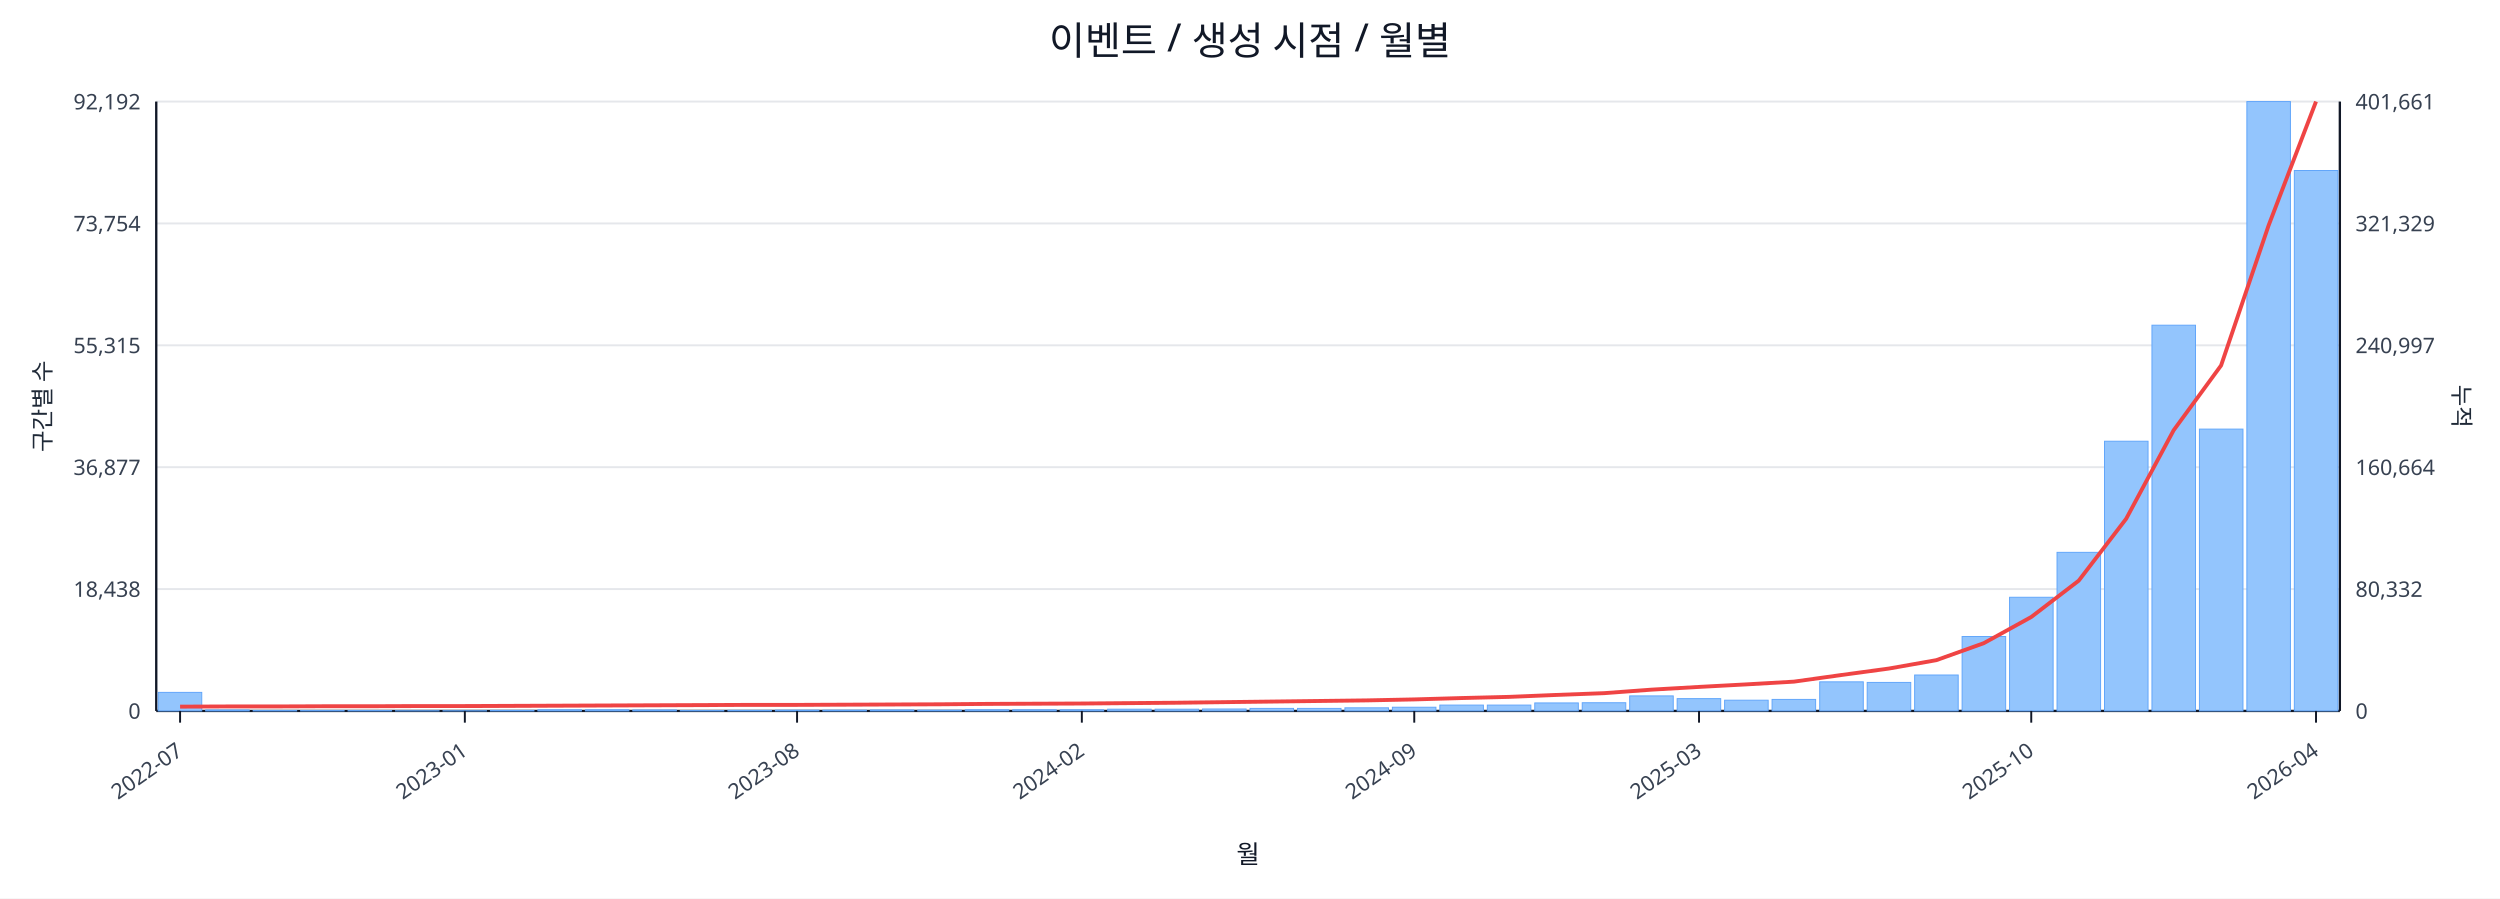
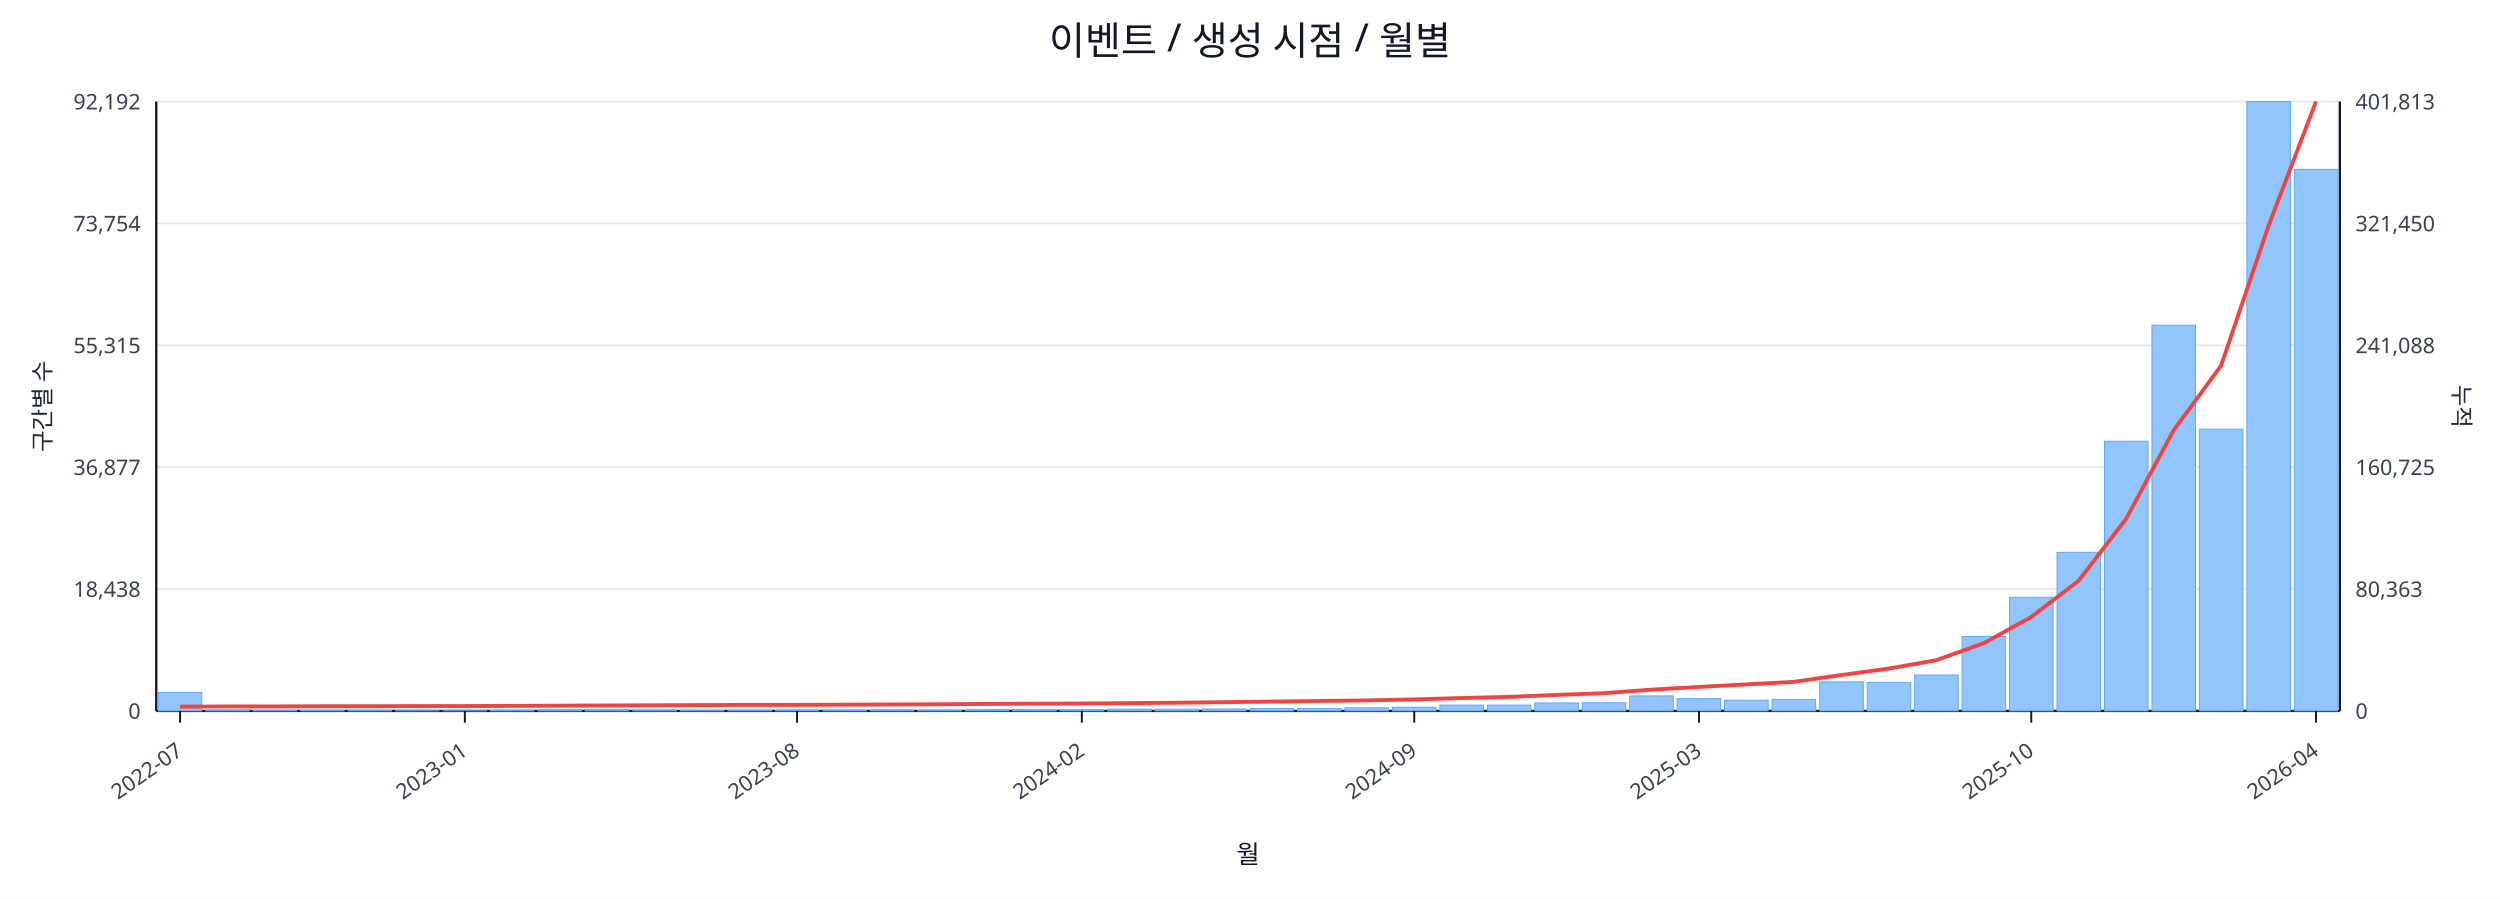
<svg xmlns="http://www.w3.org/2000/svg" width="1280" height="460" viewBox="0 0 1280 460">
  <rect x="0" y="0" width="100%" height="100%" fill="#ffffff" />
  <text x="640.0" y="28" font-size="20" text-anchor="middle" font-family="sans-serif" fill="#111827">이벤트 / 생성 시점 / 월별</text>
  <line x1="80.0" y1="52.0" x2="1198.0" y2="52.0" stroke="#e5e7eb" stroke-width="1" />
  <text x="72.0" y="56.0" font-size="11" text-anchor="end" font-family="sans-serif" fill="#374151">92,192</text>
-   <text x="1206.0" y="56.0" font-size="11" text-anchor="start" font-family="sans-serif" fill="#374151">401,661</text>
+   <text x="1206.0" y="56.0" font-size="11" text-anchor="start" font-family="sans-serif" fill="#374151">401,813</text>
  <line x1="80.0" y1="114.4" x2="1198.0" y2="114.4" stroke="#e5e7eb" stroke-width="1" />
  <text x="72.0" y="118.4" font-size="11" text-anchor="end" font-family="sans-serif" fill="#374151">73,754</text>
-   <text x="1206.0" y="118.4" font-size="11" text-anchor="start" font-family="sans-serif" fill="#374151">321,329</text>
+   <text x="1206.0" y="118.4" font-size="11" text-anchor="start" font-family="sans-serif" fill="#374151">321,450</text>
  <line x1="80.0" y1="176.8" x2="1198.0" y2="176.8" stroke="#e5e7eb" stroke-width="1" />
  <text x="72.0" y="180.8" font-size="11" text-anchor="end" font-family="sans-serif" fill="#374151">55,315</text>
-   <text x="1206.0" y="180.8" font-size="11" text-anchor="start" font-family="sans-serif" fill="#374151">240,997</text>
+   <text x="1206.0" y="180.8" font-size="11" text-anchor="start" font-family="sans-serif" fill="#374151">241,088</text>
  <line x1="80.0" y1="239.2" x2="1198.0" y2="239.2" stroke="#e5e7eb" stroke-width="1" />
  <text x="72.0" y="243.2" font-size="11" text-anchor="end" font-family="sans-serif" fill="#374151">36,877</text>
-   <text x="1206.0" y="243.2" font-size="11" text-anchor="start" font-family="sans-serif" fill="#374151">160,664</text>
+   <text x="1206.0" y="243.2" font-size="11" text-anchor="start" font-family="sans-serif" fill="#374151">160,725</text>
  <line x1="80.0" y1="301.6" x2="1198.0" y2="301.6" stroke="#e5e7eb" stroke-width="1" />
  <text x="72.0" y="305.6" font-size="11" text-anchor="end" font-family="sans-serif" fill="#374151">18,438</text>
-   <text x="1206.0" y="305.6" font-size="11" text-anchor="start" font-family="sans-serif" fill="#374151">80,332</text>
+   <text x="1206.0" y="305.6" font-size="11" text-anchor="start" font-family="sans-serif" fill="#374151">80,363</text>
  <line x1="80.0" y1="364.0" x2="1198.0" y2="364.0" stroke="#e5e7eb" stroke-width="1" />
  <text x="72.0" y="368.0" font-size="11" text-anchor="end" font-family="sans-serif" fill="#374151">0</text>
  <text x="1206.0" y="368.0" font-size="11" text-anchor="start" font-family="sans-serif" fill="#374151">0</text>
  <line x1="80.0" y1="364.0" x2="1198.0" y2="364.0" stroke="#111827" stroke-width="1.2" />
  <line x1="80.0" y1="52.0" x2="80.0" y2="364.0" stroke="#111827" stroke-width="1.2" />
  <line x1="1198.0" y1="52.0" x2="1198.0" y2="364.0" stroke="#111827" stroke-width="1.2" />
  <rect x="81.0" y="354.5" width="22.3" height="9.5" fill="#93c5fd" stroke="#60a5fa" stroke-width="0.5" />
  <rect x="105.3" y="363.5" width="22.3" height="0.5" fill="#93c5fd" stroke="#60a5fa" stroke-width="0.5" />
  <rect x="129.6" y="363.8" width="22.3" height="0.2" fill="#93c5fd" stroke="#60a5fa" stroke-width="0.5" />
  <rect x="153.9" y="363.8" width="22.3" height="0.2" fill="#93c5fd" stroke="#60a5fa" stroke-width="0.5" />
  <rect x="178.2" y="363.8" width="22.3" height="0.2" fill="#93c5fd" stroke="#60a5fa" stroke-width="0.5" />
  <rect x="202.5" y="363.9" width="22.3" height="0.1" fill="#93c5fd" stroke="#60a5fa" stroke-width="0.5" />
  <rect x="226.8" y="363.9" width="22.3" height="0.1" fill="#93c5fd" stroke="#60a5fa" stroke-width="0.5" />
  <rect x="251.1" y="363.7" width="22.3" height="0.3" fill="#93c5fd" stroke="#60a5fa" stroke-width="0.5" />
  <rect x="275.4" y="363.4" width="22.3" height="0.6" fill="#93c5fd" stroke="#60a5fa" stroke-width="0.5" />
  <rect x="299.7" y="363.4" width="22.3" height="0.6" fill="#93c5fd" stroke="#60a5fa" stroke-width="0.5" />
  <rect x="324.0" y="363.5" width="22.3" height="0.5" fill="#93c5fd" stroke="#60a5fa" stroke-width="0.5" />
  <rect x="348.3" y="363.8" width="22.3" height="0.2" fill="#93c5fd" stroke="#60a5fa" stroke-width="0.5" />
  <rect x="372.7" y="363.7" width="22.3" height="0.3" fill="#93c5fd" stroke="#60a5fa" stroke-width="0.5" />
  <rect x="397.0" y="363.6" width="22.3" height="0.4" fill="#93c5fd" stroke="#60a5fa" stroke-width="0.5" />
  <rect x="421.3" y="363.6" width="22.3" height="0.4" fill="#93c5fd" stroke="#60a5fa" stroke-width="0.5" />
  <rect x="445.6" y="363.5" width="22.3" height="0.5" fill="#93c5fd" stroke="#60a5fa" stroke-width="0.5" />
  <rect x="469.9" y="363.6" width="22.3" height="0.4" fill="#93c5fd" stroke="#60a5fa" stroke-width="0.5" />
  <rect x="494.2" y="363.4" width="22.3" height="0.6" fill="#93c5fd" stroke="#60a5fa" stroke-width="0.5" />
  <rect x="518.5" y="363.4" width="22.3" height="0.6" fill="#93c5fd" stroke="#60a5fa" stroke-width="0.5" />
  <rect x="542.8" y="363.4" width="22.3" height="0.6" fill="#93c5fd" stroke="#60a5fa" stroke-width="0.5" />
  <rect x="567.1" y="363.1" width="22.3" height="0.9" fill="#93c5fd" stroke="#60a5fa" stroke-width="0.5" />
  <rect x="591.4" y="363.1" width="22.3" height="0.9" fill="#93c5fd" stroke="#60a5fa" stroke-width="0.5" />
  <rect x="615.7" y="363.0" width="22.3" height="1.0" fill="#93c5fd" stroke="#60a5fa" stroke-width="0.5" />
  <rect x="640.0" y="362.7" width="22.3" height="1.3" fill="#93c5fd" stroke="#60a5fa" stroke-width="0.5" />
  <rect x="664.3" y="362.7" width="22.3" height="1.3" fill="#93c5fd" stroke="#60a5fa" stroke-width="0.5" />
  <rect x="688.6" y="362.4" width="22.3" height="1.6" fill="#93c5fd" stroke="#60a5fa" stroke-width="0.5" />
  <rect x="712.9" y="362.1" width="22.3" height="1.9" fill="#93c5fd" stroke="#60a5fa" stroke-width="0.5" />
  <rect x="737.2" y="361.0" width="22.3" height="3.0" fill="#93c5fd" stroke="#60a5fa" stroke-width="0.5" />
  <rect x="761.5" y="361.0" width="22.3" height="3.0" fill="#93c5fd" stroke="#60a5fa" stroke-width="0.5" />
  <rect x="785.8" y="359.9" width="22.3" height="4.1" fill="#93c5fd" stroke="#60a5fa" stroke-width="0.5" />
  <rect x="810.1" y="359.8" width="22.3" height="4.2" fill="#93c5fd" stroke="#60a5fa" stroke-width="0.5" />
  <rect x="834.4" y="356.3" width="22.3" height="7.7" fill="#93c5fd" stroke="#60a5fa" stroke-width="0.5" />
  <rect x="858.7" y="357.7" width="22.3" height="6.3" fill="#93c5fd" stroke="#60a5fa" stroke-width="0.5" />
  <rect x="883.0" y="358.5" width="22.3" height="5.5" fill="#93c5fd" stroke="#60a5fa" stroke-width="0.5" />
  <rect x="907.3" y="358.1" width="22.3" height="5.9" fill="#93c5fd" stroke="#60a5fa" stroke-width="0.5" />
  <rect x="931.7" y="349.1" width="22.3" height="14.9" fill="#93c5fd" stroke="#60a5fa" stroke-width="0.5" />
  <rect x="956.0" y="349.4" width="22.3" height="14.6" fill="#93c5fd" stroke="#60a5fa" stroke-width="0.5" />
  <rect x="980.3" y="345.6" width="22.3" height="18.4" fill="#93c5fd" stroke="#60a5fa" stroke-width="0.5" />
  <rect x="1004.6" y="325.9" width="22.3" height="38.1" fill="#93c5fd" stroke="#60a5fa" stroke-width="0.5" />
  <rect x="1028.9" y="305.8" width="22.3" height="58.2" fill="#93c5fd" stroke="#60a5fa" stroke-width="0.5" />
  <rect x="1053.2" y="282.8" width="22.3" height="81.2" fill="#93c5fd" stroke="#60a5fa" stroke-width="0.5" />
  <rect x="1077.5" y="225.9" width="22.3" height="138.1" fill="#93c5fd" stroke="#60a5fa" stroke-width="0.5" />
  <rect x="1101.8" y="166.5" width="22.3" height="197.5" fill="#93c5fd" stroke="#60a5fa" stroke-width="0.5" />
  <rect x="1126.1" y="219.7" width="22.3" height="144.3" fill="#93c5fd" stroke="#60a5fa" stroke-width="0.5" />
  <rect x="1150.4" y="52.0" width="22.3" height="312.0" fill="#93c5fd" stroke="#60a5fa" stroke-width="0.5" />
-   <rect x="1174.7" y="87.3" width="22.3" height="276.7" fill="#93c5fd" stroke="#60a5fa" stroke-width="0.5" />
-   <polyline fill="none" stroke="#ef4444" stroke-width="2" points="92.2,361.8 116.5,361.7 140.8,361.7 165.1,361.6 189.4,361.6 213.7,361.5 238.0,361.5 262.3,361.4 286.6,361.3 310.9,361.2 335.2,361.1 359.5,361.0 383.8,360.9 408.1,360.9 432.4,360.8 456.7,360.7 481.0,360.6 505.3,360.4 529.6,360.3 553.9,360.2 578.2,360.0 602.5,359.8 626.8,359.5 651.2,359.2 675.5,358.9 699.8,358.6 724.1,358.1 748.4,357.4 772.7,356.8 797.0,355.8 821.3,354.9 845.6,353.1 869.9,351.7 894.2,350.4 918.5,349.0 942.8,345.6 967.1,342.3 991.4,338.0 1015.7,329.3 1040.0,315.9 1064.3,297.3 1088.6,265.6 1112.9,220.3 1137.2,187.1 1161.5,115.5 1185.8,52.0" />
+   <rect x="1174.7" y="86.7" width="22.3" height="277.3" fill="#93c5fd" stroke="#60a5fa" stroke-width="0.5" />
+   <polyline fill="none" stroke="#ef4444" stroke-width="2" points="92.2,361.8 116.5,361.7 140.8,361.7 165.1,361.6 189.4,361.6 213.7,361.5 238.0,361.5 262.3,361.4 286.6,361.3 310.9,361.2 335.2,361.1 359.5,361.0 383.8,360.9 408.1,360.9 432.4,360.8 456.7,360.7 481.0,360.6 505.3,360.4 529.6,360.3 553.9,360.2 578.2,360.0 602.5,359.8 626.8,359.5 651.2,359.2 675.5,358.9 699.8,358.6 724.1,358.1 748.4,357.4 772.7,356.8 797.0,355.8 821.3,354.9 845.6,353.1 869.9,351.7 894.2,350.4 918.5,349.1 942.8,345.6 967.1,342.3 991.4,338.0 1015.7,329.3 1040.0,315.9 1064.3,297.3 1088.6,265.6 1112.9,220.3 1137.2,187.2 1161.5,115.6 1185.8,52.0" />
  <line x1="92.2" y1="364.0" x2="92.2" y2="370.0" stroke="#111827" stroke-width="1" />
  <text x="94.2" y="386.0" font-size="11" text-anchor="end" transform="rotate(-35 94.2 386.0)" font-family="sans-serif" fill="#374151">2022-07</text>
  <line x1="238.0" y1="364.0" x2="238.0" y2="370.0" stroke="#111827" stroke-width="1" />
  <text x="240.0" y="386.0" font-size="11" text-anchor="end" transform="rotate(-35 240.0 386.0)" font-family="sans-serif" fill="#374151">2023-01</text>
  <line x1="408.1" y1="364.0" x2="408.1" y2="370.0" stroke="#111827" stroke-width="1" />
  <text x="410.1" y="386.0" font-size="11" text-anchor="end" transform="rotate(-35 410.1 386.0)" font-family="sans-serif" fill="#374151">2023-08</text>
  <line x1="553.9" y1="364.0" x2="553.9" y2="370.0" stroke="#111827" stroke-width="1" />
  <text x="555.9" y="386.0" font-size="11" text-anchor="end" transform="rotate(-35 555.9 386.0)" font-family="sans-serif" fill="#374151">2024-02</text>
  <line x1="724.1" y1="364.0" x2="724.1" y2="370.0" stroke="#111827" stroke-width="1" />
  <text x="726.1" y="386.0" font-size="11" text-anchor="end" transform="rotate(-35 726.1 386.0)" font-family="sans-serif" fill="#374151">2024-09</text>
  <line x1="869.9" y1="364.0" x2="869.9" y2="370.0" stroke="#111827" stroke-width="1" />
  <text x="871.9" y="386.0" font-size="11" text-anchor="end" transform="rotate(-35 871.9 386.0)" font-family="sans-serif" fill="#374151">2025-03</text>
  <line x1="1040.0" y1="364.0" x2="1040.0" y2="370.0" stroke="#111827" stroke-width="1" />
  <text x="1042.0" y="386.0" font-size="11" text-anchor="end" transform="rotate(-35 1042.0 386.0)" font-family="sans-serif" fill="#374151">2025-10</text>
  <line x1="1185.8" y1="364.0" x2="1185.8" y2="370.0" stroke="#111827" stroke-width="1" />
  <text x="1187.8" y="386.0" font-size="11" text-anchor="end" transform="rotate(-35 1187.8 386.0)" font-family="sans-serif" fill="#374151">2026-04</text>
  <text x="26" y="208.0" font-size="12" transform="rotate(-90 26 208.0)" text-anchor="middle" font-family="sans-serif" fill="#1f2937">구간별 수</text>
  <text x="1256.0" y="208.0" font-size="12" transform="rotate(90 1256.0 208.0)" text-anchor="middle" font-family="sans-serif" fill="#1f2937">누적</text>
  <text x="639.0" y="442.0" font-size="13" text-anchor="middle" font-family="sans-serif" fill="#111827">월</text>
</svg>
